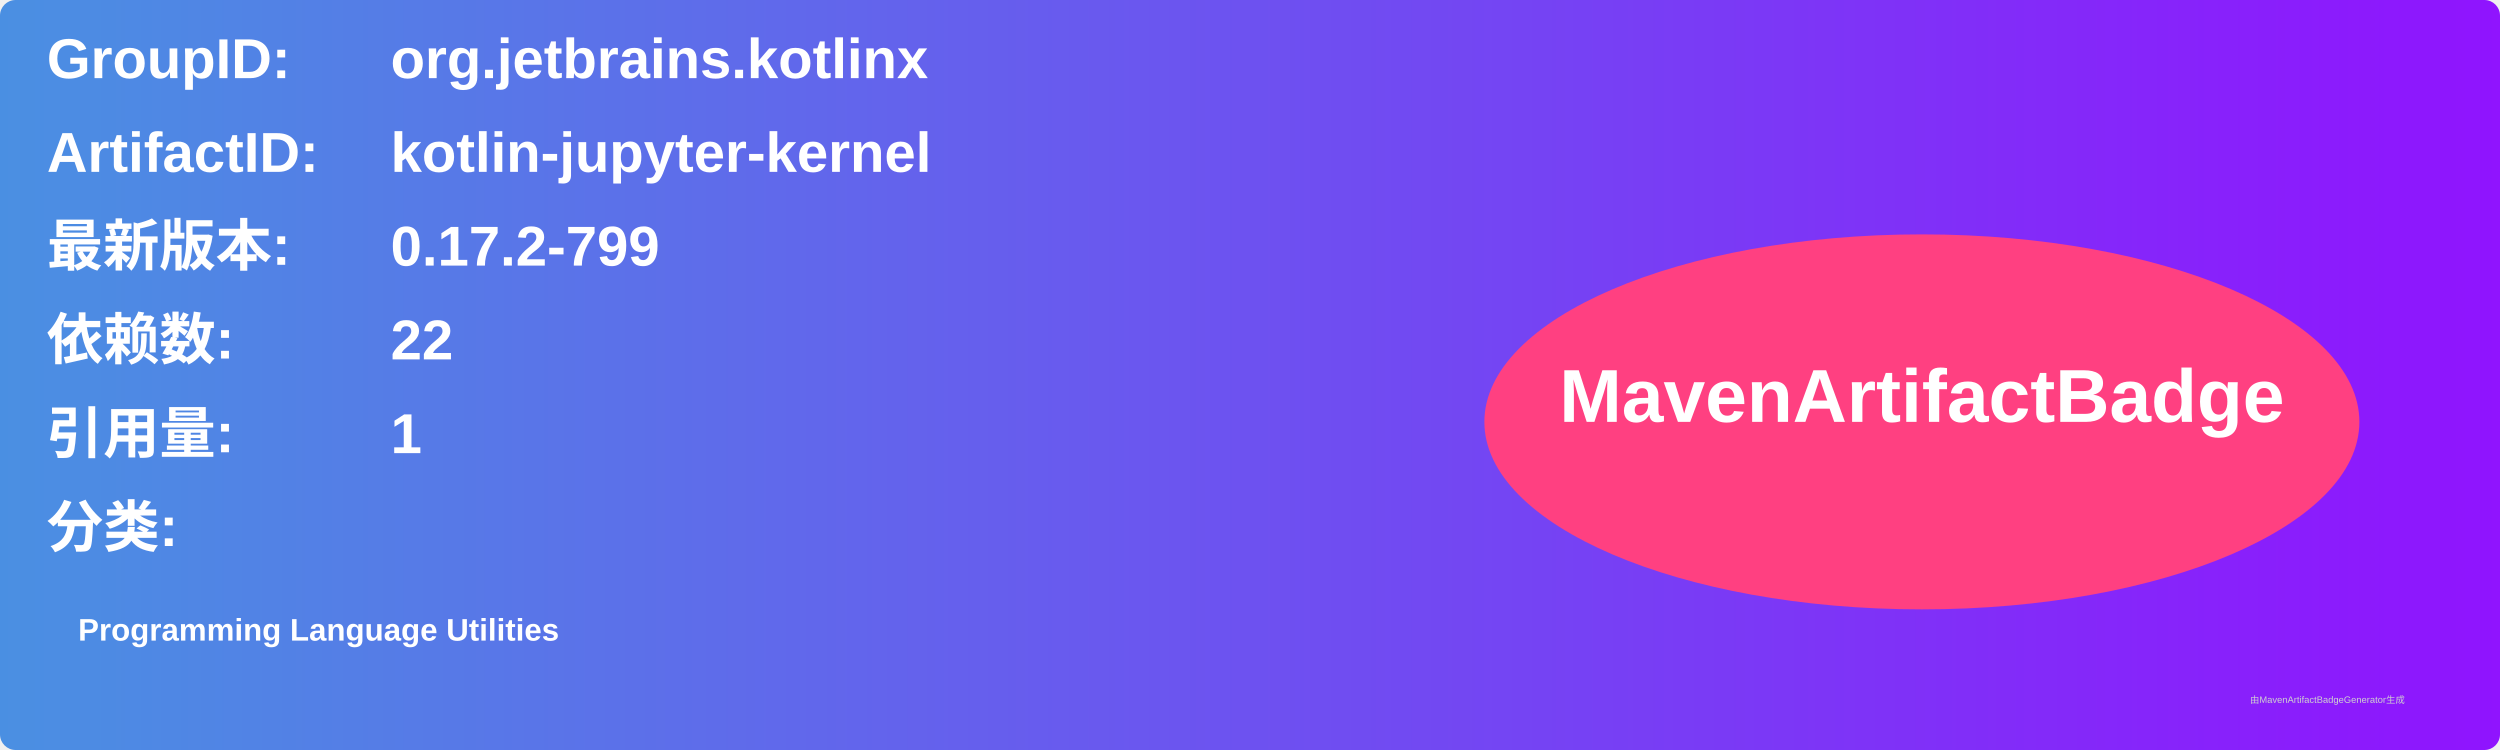
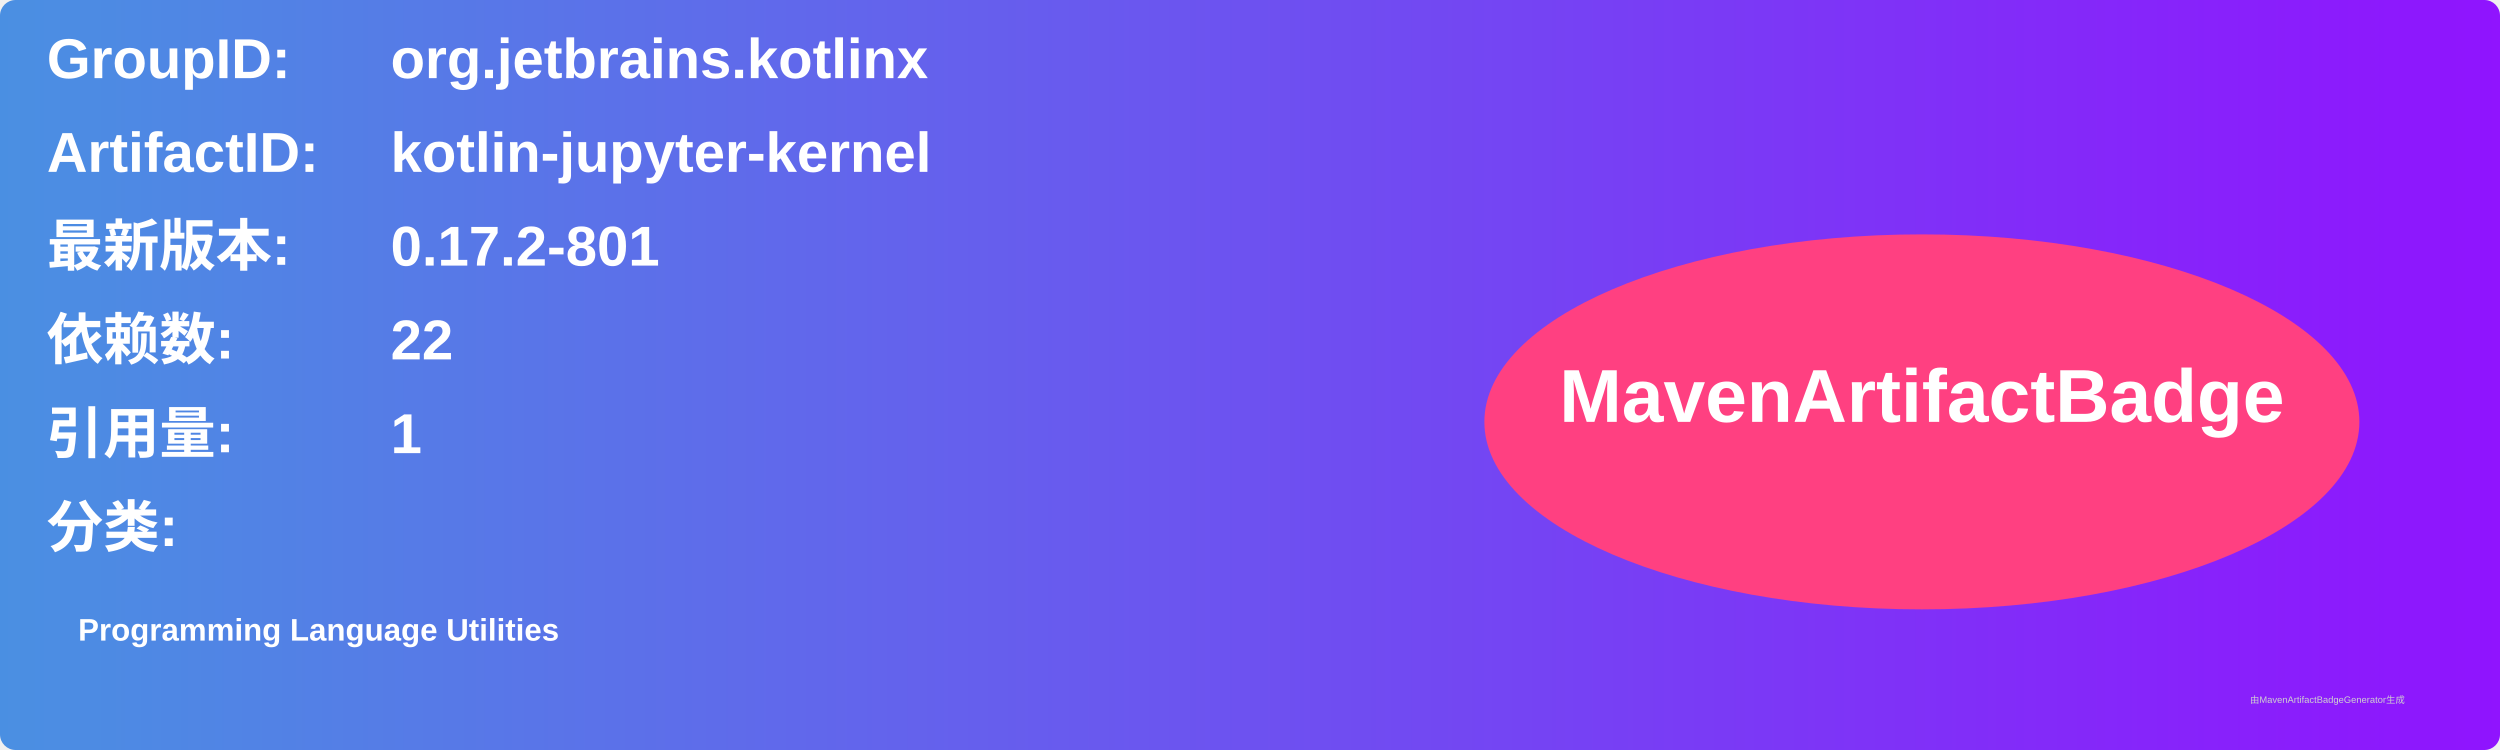
<svg xmlns="http://www.w3.org/2000/svg" width="800" height="240" viewBox="0 0 800 240">
  <linearGradient id="grad" x1="0%" y1="0%" x2="100%" y2="0%">
    <stop offset="0%" stop-color="#4a90e2" />
    <stop offset="100%" stop-color="#9013fe" />
  </linearGradient>
  <rect width="100%" height="100%" rx="5" ry="5" fill="url(#grad)" />
  <g transform="translate(15, 15)">
    <text x="0" y="10" font-family="Arial" font-size="18" fill="white" font-weight="bold" width="260">GroupID:</text>
    <text x="110" y="10" font-family="Arial" font-size="18" fill="white" font-weight="bold" width="460">org.jetbrains.kotlinx</text>
    <text x="0" y="40" font-family="Arial" font-size="18" fill="white" font-weight="bold" width="260">ArtifactID:</text>
    <text x="110" y="40" font-family="Arial" font-size="18" fill="white" font-weight="bold" width="460">kotlin-jupyter-kernel</text>
    <text x="0" y="70" font-family="Arial" font-size="18" fill="white" font-weight="bold">最新版本:</text>
    <text x="110" y="70" font-family="Arial" font-size="18" fill="white" font-weight="bold">
-       <tspan font-weight="bold">0.17.2-799</tspan>
+       <tspan font-weight="bold">0.17.2-801</tspan>
    </text>
    <text x="0" y="100" font-family="Arial" font-size="18" fill="white" font-weight="bold">依赖数: </text>
    <text x="110" y="100" font-family="Arial" font-size="18" fill="white">
      <tspan font-weight="bold">22</tspan>
    </text>
    <text x="0" y="130" font-family="Arial" font-size="18" fill="white" font-weight="bold">引用量: </text>
    <text x="110" y="130" font-family="Arial" font-size="18" fill="white">
      <tspan font-weight="bold">1</tspan>
    </text>
    <text x="0" y="160" font-family="Arial" font-size="18" fill="white" font-weight="bold">分类:</text>
    <text x="10" y="190" font-family="Arial" font-size="10" fill="white">
      <tspan font-weight="bold">Programming Language Utilities</tspan>
    </text>
    <ellipse cx="600" cy="120" rx="140" ry="60" fill="#ff4081" />
    <text x="600" y="120" text-anchor="middle" font-family="Arial" font-size="24" fill="white" font-weight="bold">MavenArtifactBadge</text>
  </g>
  <text x="720" y="225" font-family="Arial" font-size="3" fill="#d0d0d0">由MavenArtifactBadgeGenerator生成</text>
</svg>
